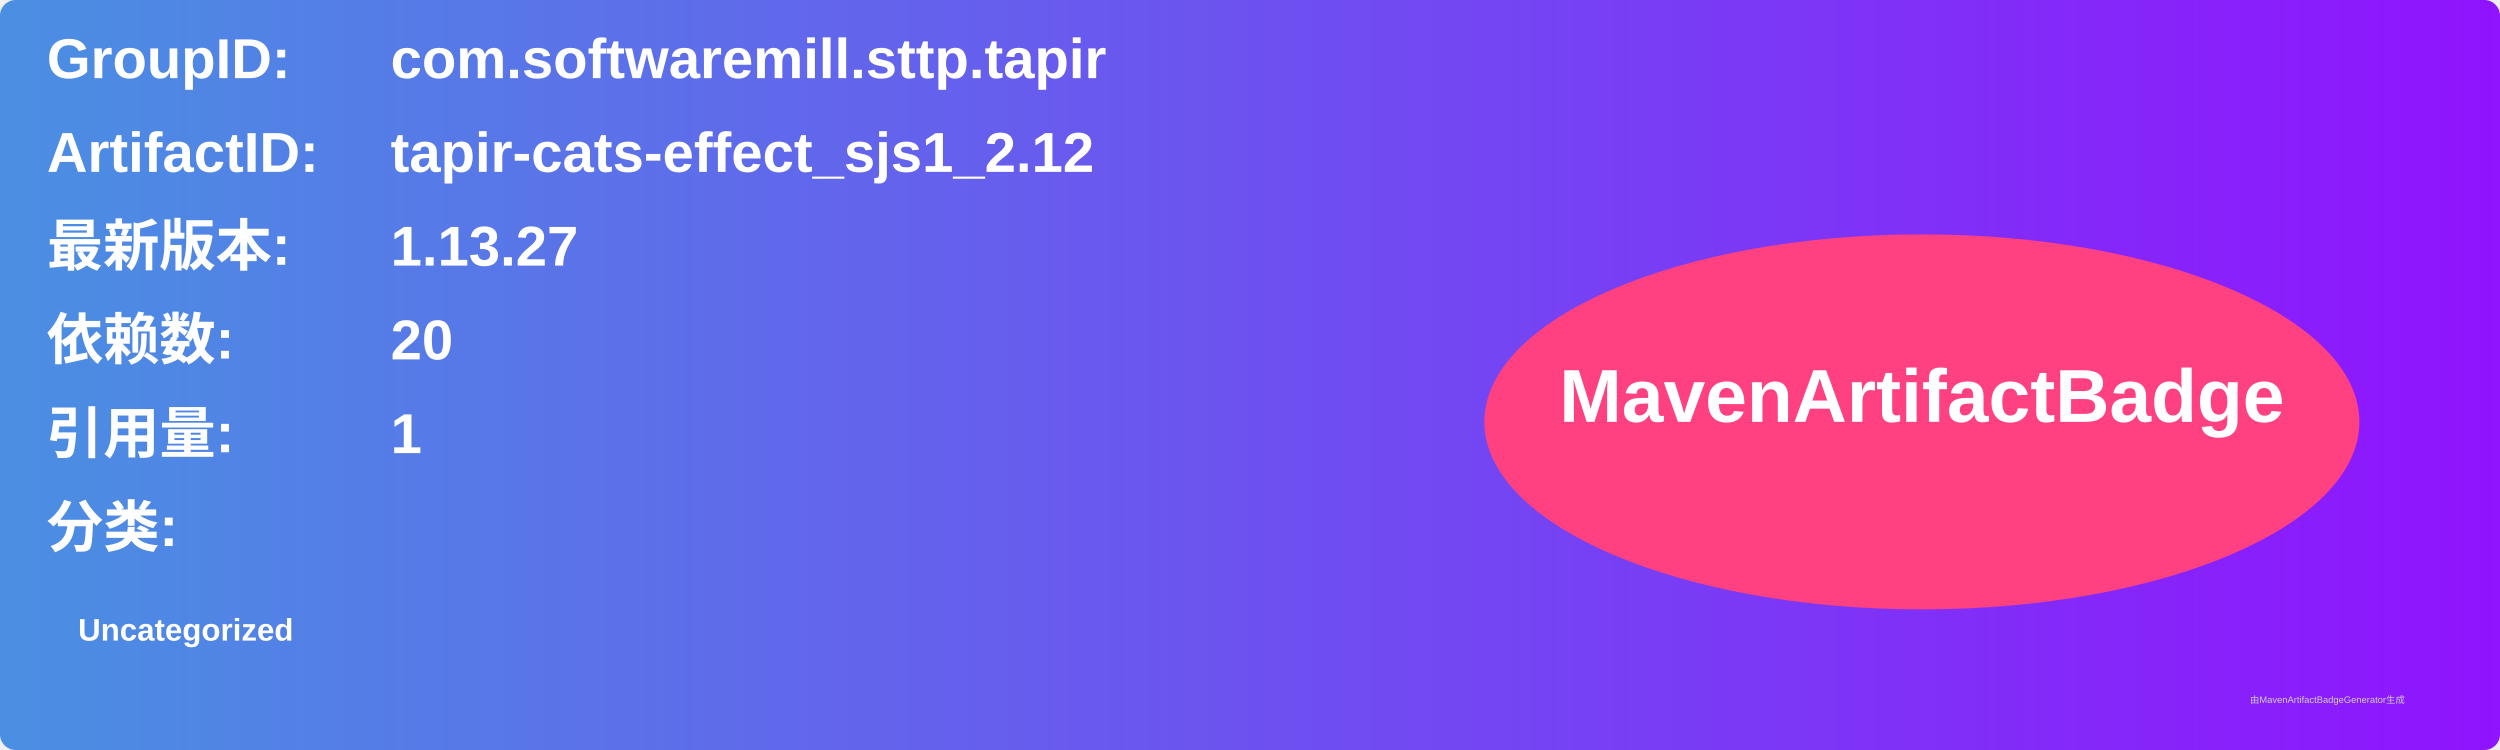
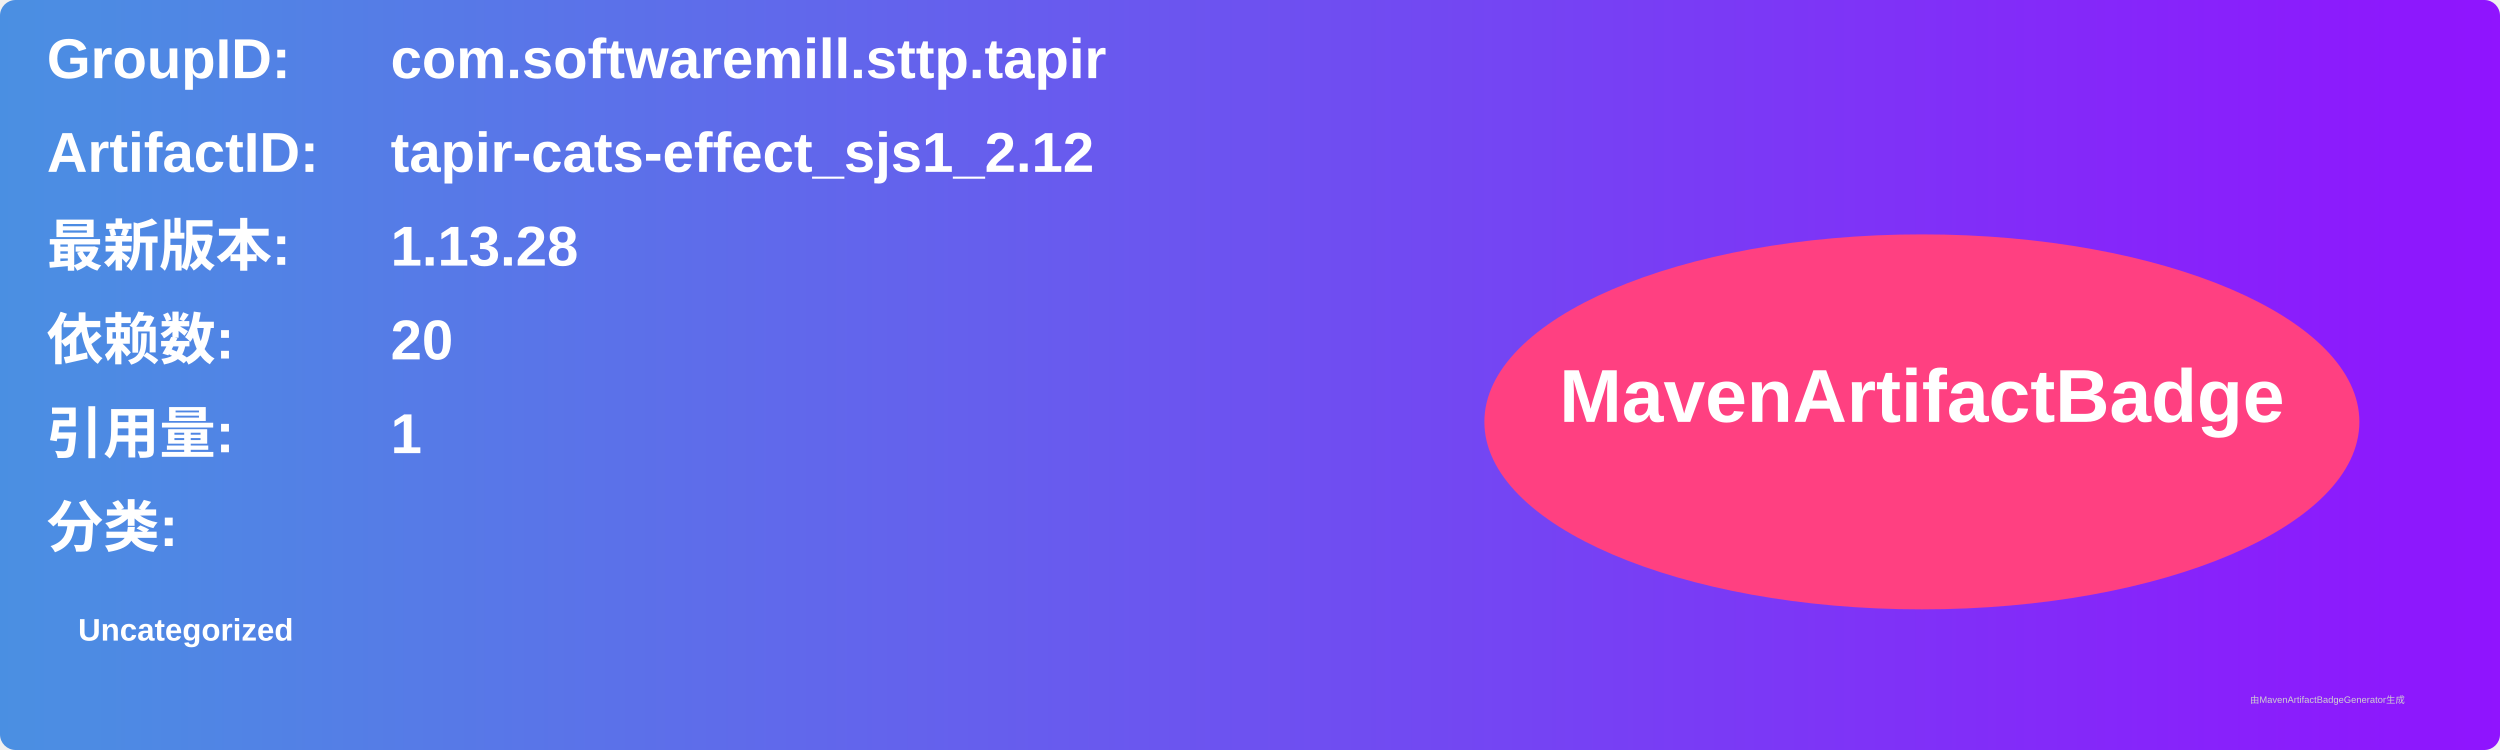
<svg xmlns="http://www.w3.org/2000/svg" width="800" height="240" viewBox="0 0 800 240">
  <linearGradient id="grad" x1="0%" y1="0%" x2="100%" y2="0%">
    <stop offset="0%" stop-color="#4a90e2" />
    <stop offset="100%" stop-color="#9013fe" />
  </linearGradient>
  <rect width="100%" height="100%" rx="5" ry="5" fill="url(#grad)" />
  <g transform="translate(15, 15)">
    <text x="0" y="10" font-family="Arial" font-size="18" fill="white" font-weight="bold" width="260">GroupID:</text>
    <text x="110" y="10" font-family="Arial" font-size="18" fill="white" font-weight="bold" width="460">com.softwaremill.sttp.tapir</text>
    <text x="0" y="40" font-family="Arial" font-size="18" fill="white" font-weight="bold" width="260">ArtifactID:</text>
    <text x="110" y="40" font-family="Arial" font-size="18" fill="white" font-weight="bold" width="460">tapir-cats-effect_sjs1_2.12</text>
    <text x="0" y="70" font-family="Arial" font-size="18" fill="white" font-weight="bold">最新版本:</text>
    <text x="110" y="70" font-family="Arial" font-size="18" fill="white" font-weight="bold">
-       <tspan font-weight="bold">1.13.27</tspan>
+       <tspan font-weight="bold">1.13.28</tspan>
    </text>
    <text x="0" y="100" font-family="Arial" font-size="18" fill="white" font-weight="bold">依赖数: </text>
    <text x="110" y="100" font-family="Arial" font-size="18" fill="white">
      <tspan font-weight="bold">20</tspan>
    </text>
    <text x="0" y="130" font-family="Arial" font-size="18" fill="white" font-weight="bold">引用量: </text>
    <text x="110" y="130" font-family="Arial" font-size="18" fill="white">
      <tspan font-weight="bold">1</tspan>
    </text>
    <text x="0" y="160" font-family="Arial" font-size="18" fill="white" font-weight="bold">分类:</text>
    <text x="10" y="190" font-family="Arial" font-size="10" fill="white">
      <tspan font-weight="bold">Uncategorized</tspan>
    </text>
    <ellipse cx="600" cy="120" rx="140" ry="60" fill="#ff4081" />
    <text x="600" y="120" text-anchor="middle" font-family="Arial" font-size="24" fill="white" font-weight="bold">MavenArtifactBadge</text>
  </g>
  <text x="720" y="225" font-family="Arial" font-size="3" fill="#d0d0d0">由MavenArtifactBadgeGenerator生成</text>
</svg>
